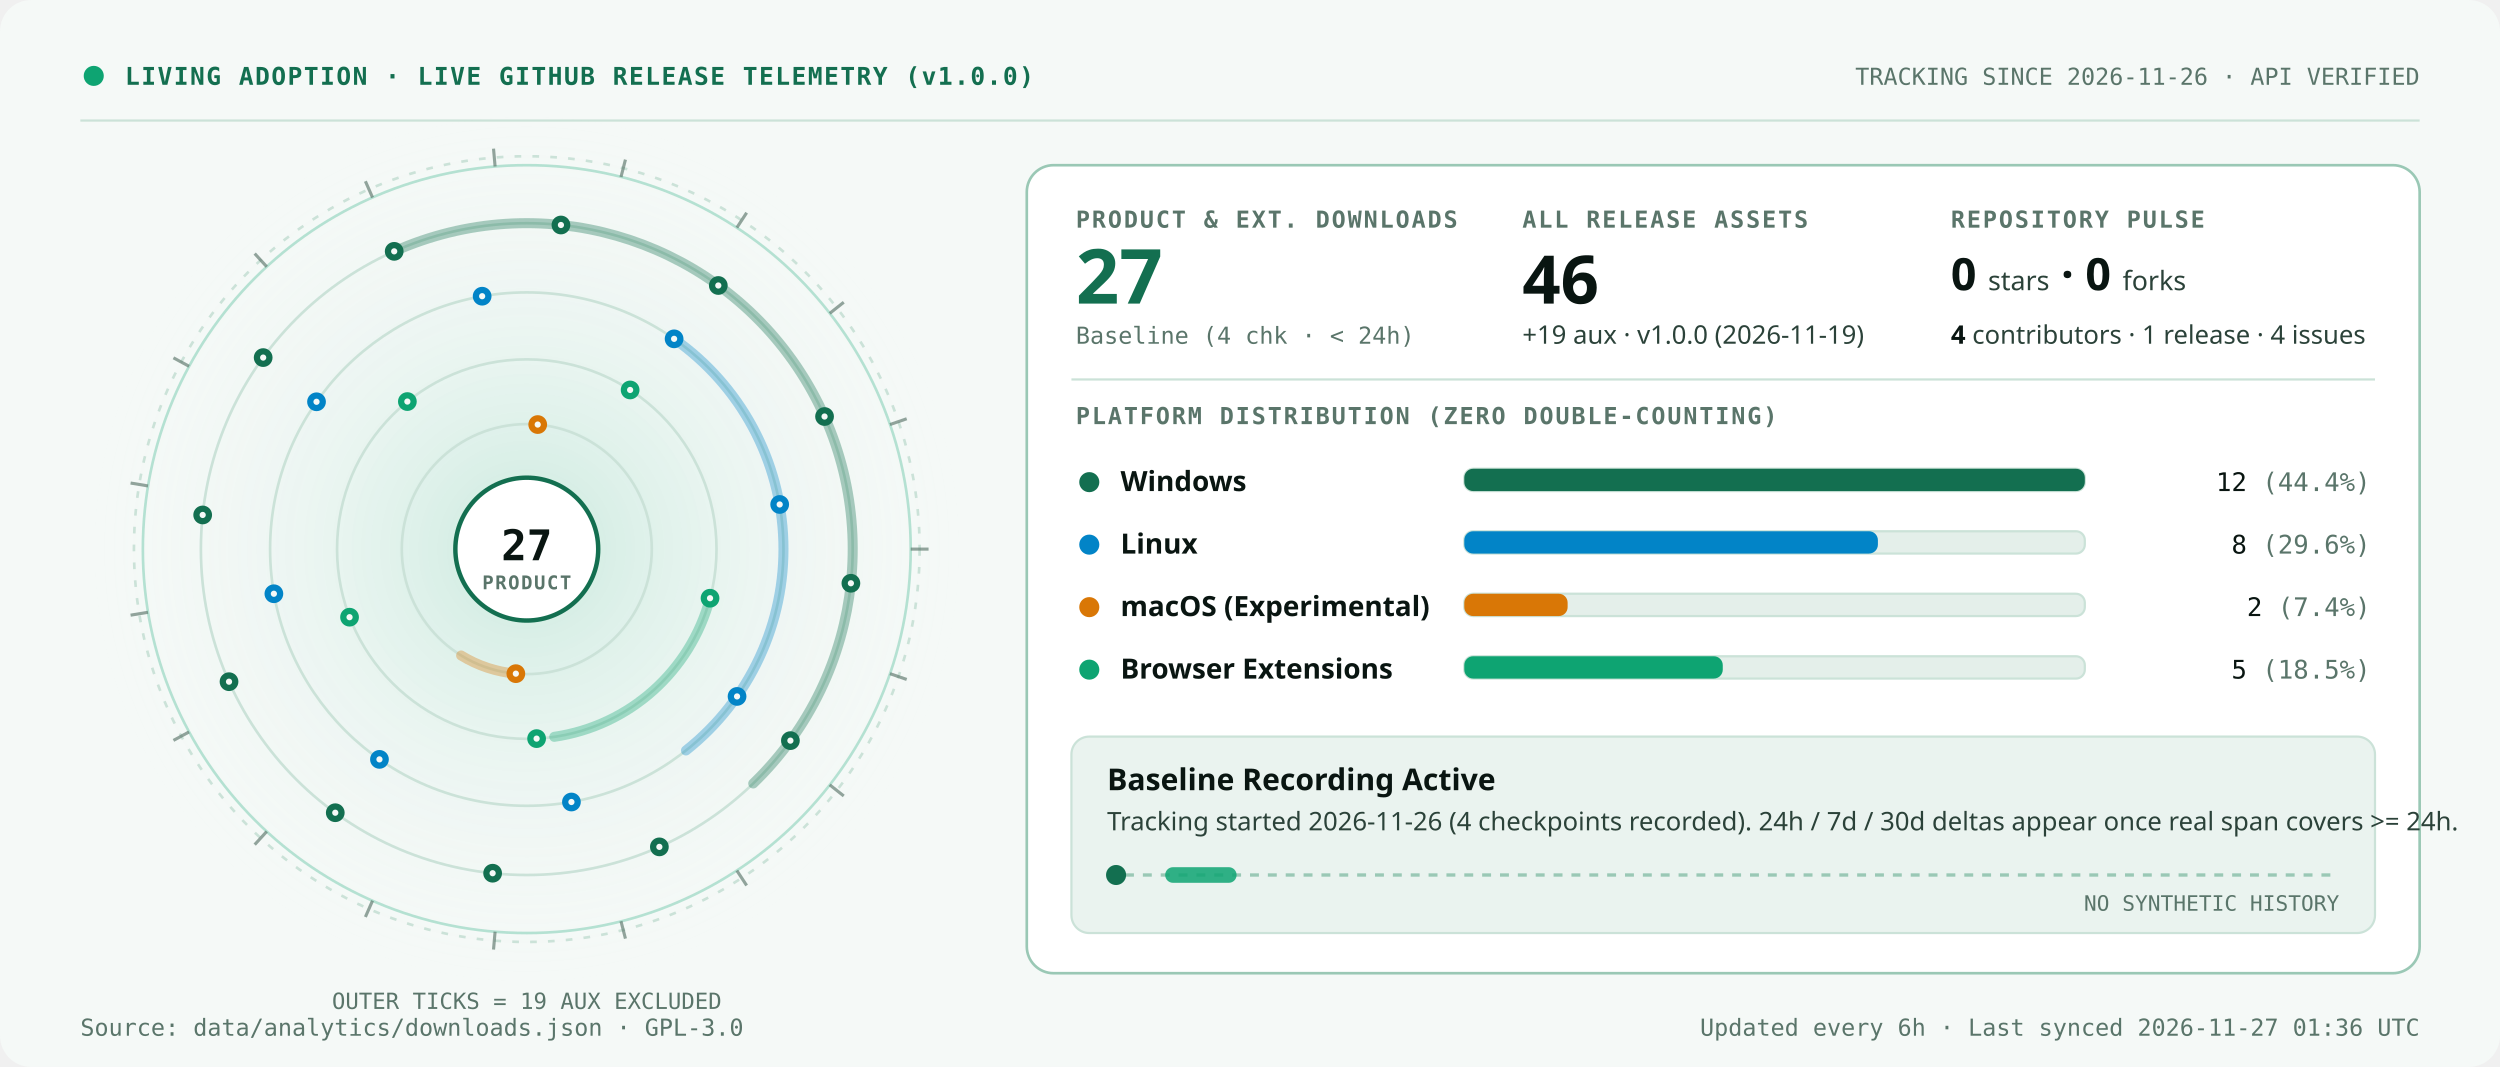
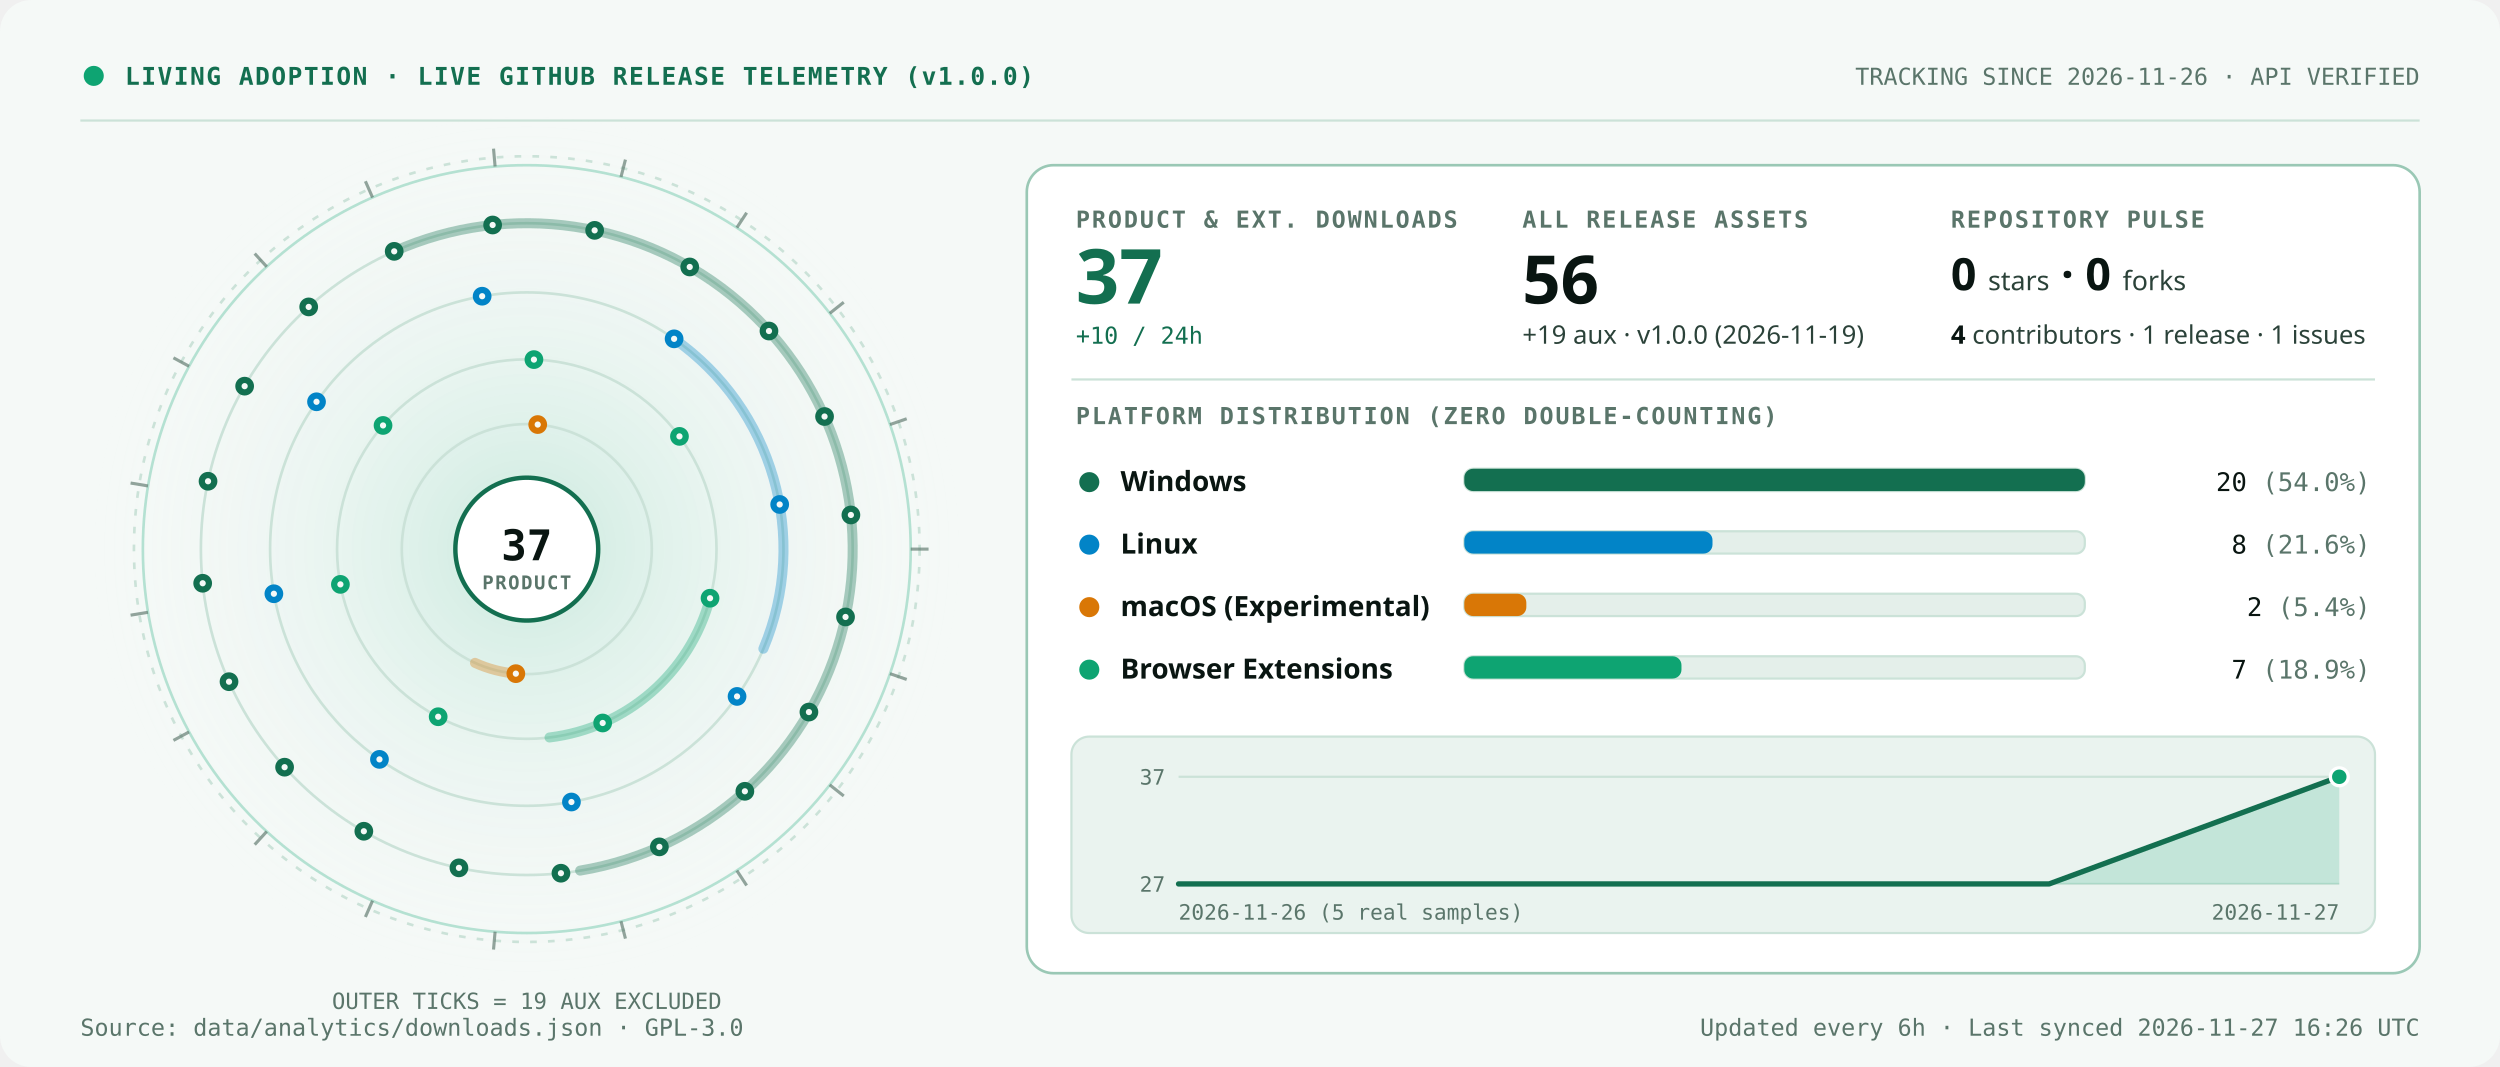
<svg xmlns="http://www.w3.org/2000/svg" width="1120" height="478" viewBox="0 0 1120 478" role="img" aria-labelledby="svg-title svg-desc">
  <defs>
    <radialGradient id="pelagicAura" cx="50%" cy="50%" r="50%">
      <stop offset="0%" stop-color="#0EA472" stop-opacity="0.18" />
      <stop offset="100%" stop-color="#F5F9F7" stop-opacity="0" />
    </radialGradient>
  </defs>
  <style>
    .t-disp { font-family: 'Space Grotesk', 'Segoe UI', system-ui, -apple-system, sans-serif; font-weight: 700; font-variant-numeric: tabular-nums; }
    .t-lbl { font-family: 'IBM Plex Mono', 'Cascadia Mono', Consolas, ui-monospace, monospace; font-weight: 600; font-size: 10.5px; letter-spacing: 0.08em; text-transform: uppercase; fill: #5A756A; }
    .t-val { font-family: 'Space Grotesk', 'Segoe UI', system-ui, -apple-system, sans-serif; font-weight: 700; font-variant-numeric: tabular-nums; fill: #091511; }
    .t-body { font-family: 'IBM Plex Sans', 'Segoe UI', system-ui, -apple-system, sans-serif; font-weight: 400; font-variant-numeric: tabular-nums; fill: #2B4239; }
    .t-strong { font-family: 'IBM Plex Sans', 'Segoe UI', system-ui, -apple-system, sans-serif; font-weight: 600; font-variant-numeric: tabular-nums; fill: #091511; }
    .t-mono { font-family: 'IBM Plex Mono', 'Cascadia Mono', Consolas, ui-monospace, monospace; font-variant-numeric: tabular-nums; }
    
  </style>
  <rect width="1120" height="478" rx="14" fill="#F5F9F7" />
  <circle cx="42" cy="34" r="4.5" fill="#0EA472" />
  <text x="56" y="38" class="t-mono" font-size="11" font-weight="600" letter-spacing="0.06em" fill="#136F50">LIVING ADOPTION  ·  LIVE GITHUB RELEASE TELEMETRY (v1.0.0)</text>
  <text x="1084" y="38" class="t-mono" font-size="10.5" text-anchor="end" fill="#5A756A">TRACKING SINCE 2026-11-26  ·  API VERIFIED</text>
  <line x1="36" y1="54" x2="1084" y2="54" stroke="#CBE2D8" stroke-width="1" />
  <circle cx="236.0" cy="246.0" r="196" fill="url(#pelagicAura)" />
  <circle cx="236.0" cy="246.0" r="172" fill="none" stroke="#0EA472" stroke-width="1.2" opacity="0.28" />
  <circle cx="236.0" cy="246.0" r="176" fill="none" stroke="#CBE2D8" stroke-width="1.2" stroke-dasharray="3 5" />
  <g stroke="#5A756A" stroke-width="1.4" opacity="0.65">
    <line x1="408.0" y1="246.0" x2="416.0" y2="246.0" />
    <line x1="398.7" y1="301.8" x2="406.2" y2="304.4" />
    <line x1="371.7" y1="351.6" x2="378.0" y2="356.6" />
    <line x1="330.1" y1="390.0" x2="334.5" y2="396.7" />
    <line x1="278.2" y1="412.7" x2="280.2" y2="420.5" />
    <line x1="221.8" y1="417.4" x2="221.1" y2="425.4" />
    <line x1="166.9" y1="403.5" x2="163.7" y2="410.8" />
    <line x1="119.5" y1="372.5" x2="114.1" y2="378.4" />
    <line x1="84.7" y1="327.9" x2="77.7" y2="331.7" />
    <line x1="66.3" y1="274.3" x2="58.5" y2="275.6" />
    <line x1="66.3" y1="217.7" x2="58.5" y2="216.4" />
    <line x1="84.7" y1="164.1" x2="77.7" y2="160.3" />
    <line x1="119.5" y1="119.5" x2="114.1" y2="113.6" />
    <line x1="166.9" y1="88.5" x2="163.7" y2="81.2" />
    <line x1="221.8" y1="74.6" x2="221.1" y2="66.6" />
    <line x1="278.2" y1="79.3" x2="280.2" y2="71.5" />
    <line x1="330.1" y1="102.0" x2="334.5" y2="95.3" />
    <line x1="371.7" y1="140.4" x2="378.0" y2="135.4" />
    <line x1="398.7" y1="190.2" x2="406.2" y2="187.6" />
  </g>
  <g>
    <circle cx="236.0" cy="246.0" r="146" fill="none" stroke="#CBE2D8" stroke-width="1.2" />
-     <path d="M 176.62 112.62 A 146.00 146.00 0 0 1 337.45 351.00" fill="none" stroke="#136F50" stroke-width="4.5" stroke-linecap="round" opacity="0.34" />
+     <path d="M 176.62 112.62 A 146.00 146.00 0 1 1 259.90 390.03" fill="none" stroke="#136F50" stroke-width="4.5" stroke-linecap="round" opacity="0.34" />
    <circle cx="176.6" cy="112.6" r="4.2" fill="#136F50" />
    <circle cx="176.6" cy="112.6" r="1.4" fill="#F5F9F7" />
-     <circle cx="251.3" cy="100.8" r="4.2" fill="#136F50" />
-     <circle cx="251.3" cy="100.8" r="1.4" fill="#F5F9F7" />
-     <circle cx="321.8" cy="127.9" r="4.2" fill="#136F50" />
-     <circle cx="321.8" cy="127.9" r="1.4" fill="#F5F9F7" />
+     <circle cx="220.7" cy="100.8" r="4.2" fill="#136F50" />
+     <circle cx="220.7" cy="100.8" r="1.4" fill="#F5F9F7" />
+     <circle cx="266.4" cy="103.2" r="4.2" fill="#136F50" />
+     <circle cx="266.4" cy="103.2" r="1.4" fill="#F5F9F7" />
+     <circle cx="309.0" cy="119.6" r="4.2" fill="#136F50" />
+     <circle cx="309.0" cy="119.6" r="1.4" fill="#F5F9F7" />
+     <circle cx="344.5" cy="148.3" r="4.2" fill="#136F50" />
+     <circle cx="344.5" cy="148.3" r="1.4" fill="#F5F9F7" />
    <circle cx="369.4" cy="186.6" r="4.2" fill="#136F50" />
    <circle cx="369.4" cy="186.6" r="1.4" fill="#F5F9F7" />
-     <circle cx="381.2" cy="261.3" r="4.2" fill="#136F50" />
-     <circle cx="381.2" cy="261.3" r="1.4" fill="#F5F9F7" />
-     <circle cx="354.1" cy="331.8" r="4.2" fill="#136F50" />
-     <circle cx="354.1" cy="331.8" r="1.4" fill="#F5F9F7" />
+     <circle cx="381.2" cy="230.7" r="4.2" fill="#136F50" />
+     <circle cx="381.2" cy="230.7" r="1.4" fill="#F5F9F7" />
+     <circle cx="378.8" cy="276.4" r="4.2" fill="#136F50" />
+     <circle cx="378.8" cy="276.4" r="1.4" fill="#F5F9F7" />
+     <circle cx="362.4" cy="319.0" r="4.2" fill="#136F50" />
+     <circle cx="362.4" cy="319.0" r="1.4" fill="#F5F9F7" />
+     <circle cx="333.7" cy="354.5" r="4.2" fill="#136F50" />
+     <circle cx="333.7" cy="354.5" r="1.4" fill="#F5F9F7" />
    <circle cx="295.4" cy="379.4" r="4.2" fill="#136F50" />
    <circle cx="295.4" cy="379.4" r="1.4" fill="#F5F9F7" />
-     <circle cx="220.7" cy="391.2" r="4.2" fill="#136F50" />
-     <circle cx="220.7" cy="391.2" r="1.4" fill="#F5F9F7" />
-     <circle cx="150.2" cy="364.1" r="4.2" fill="#136F50" />
-     <circle cx="150.2" cy="364.1" r="1.4" fill="#F5F9F7" />
+     <circle cx="251.3" cy="391.2" r="4.2" fill="#136F50" />
+     <circle cx="251.3" cy="391.2" r="1.4" fill="#F5F9F7" />
+     <circle cx="205.6" cy="388.8" r="4.2" fill="#136F50" />
+     <circle cx="205.6" cy="388.8" r="1.4" fill="#F5F9F7" />
+     <circle cx="163.0" cy="372.4" r="4.2" fill="#136F50" />
+     <circle cx="163.0" cy="372.4" r="1.4" fill="#F5F9F7" />
+     <circle cx="127.5" cy="343.7" r="4.2" fill="#136F50" />
+     <circle cx="127.5" cy="343.7" r="1.4" fill="#F5F9F7" />
    <circle cx="102.6" cy="305.4" r="4.2" fill="#136F50" />
    <circle cx="102.6" cy="305.4" r="1.4" fill="#F5F9F7" />
-     <circle cx="90.8" cy="230.7" r="4.2" fill="#136F50" />
-     <circle cx="90.8" cy="230.7" r="1.4" fill="#F5F9F7" />
-     <circle cx="117.9" cy="160.2" r="4.2" fill="#136F50" />
-     <circle cx="117.9" cy="160.2" r="1.4" fill="#F5F9F7" />
+     <circle cx="90.8" cy="261.3" r="4.2" fill="#136F50" />
+     <circle cx="90.8" cy="261.3" r="1.4" fill="#F5F9F7" />
+     <circle cx="93.2" cy="215.6" r="4.2" fill="#136F50" />
+     <circle cx="93.2" cy="215.6" r="1.4" fill="#F5F9F7" />
+     <circle cx="109.6" cy="173.0" r="4.2" fill="#136F50" />
+     <circle cx="109.6" cy="173.0" r="1.4" fill="#F5F9F7" />
+     <circle cx="138.3" cy="137.5" r="4.2" fill="#136F50" />
+     <circle cx="138.3" cy="137.5" r="1.4" fill="#F5F9F7" />
    <circle cx="236.0" cy="246.0" r="115" fill="none" stroke="#CBE2D8" stroke-width="1.2" />
-     <path d="M 301.96 151.80 A 115.00 115.00 0 0 1 307.32 336.21" fill="none" stroke="#0284C7" stroke-width="4.5" stroke-linecap="round" opacity="0.34" />
+     <path d="M 301.96 151.80 A 115.00 115.00 0 0 1 341.99 290.62" fill="none" stroke="#0284C7" stroke-width="4.5" stroke-linecap="round" opacity="0.34" />
    <circle cx="302.0" cy="151.8" r="4.2" fill="#0284C7" />
    <circle cx="302.0" cy="151.8" r="1.4" fill="#F5F9F7" />
    <circle cx="349.3" cy="226.0" r="4.2" fill="#0284C7" />
    <circle cx="349.3" cy="226.0" r="1.4" fill="#F5F9F7" />
    <circle cx="330.2" cy="312.0" r="4.2" fill="#0284C7" />
    <circle cx="330.2" cy="312.0" r="1.4" fill="#F5F9F7" />
    <circle cx="256.0" cy="359.3" r="4.2" fill="#0284C7" />
    <circle cx="256.0" cy="359.3" r="1.4" fill="#F5F9F7" />
    <circle cx="170.0" cy="340.2" r="4.2" fill="#0284C7" />
    <circle cx="170.0" cy="340.2" r="1.4" fill="#F5F9F7" />
    <circle cx="122.7" cy="266.0" r="4.2" fill="#0284C7" />
    <circle cx="122.7" cy="266.0" r="1.4" fill="#F5F9F7" />
    <circle cx="141.8" cy="180.0" r="4.2" fill="#0284C7" />
    <circle cx="141.8" cy="180.0" r="1.4" fill="#F5F9F7" />
    <circle cx="216.0" cy="132.7" r="4.2" fill="#0284C7" />
    <circle cx="216.0" cy="132.7" r="1.4" fill="#F5F9F7" />
    <circle cx="236.0" cy="246.0" r="56" fill="none" stroke="#CBE2D8" stroke-width="1.2" />
-     <path d="M 231.12 301.79 A 56.00 56.00 0 0 1 206.59 293.66" fill="none" stroke="#D97706" stroke-width="4.5" stroke-linecap="round" opacity="0.34" />
+     <path d="M 231.12 301.79 A 56.00 56.00 0 0 1 212.80 296.97" fill="none" stroke="#D97706" stroke-width="4.5" stroke-linecap="round" opacity="0.34" />
    <circle cx="231.1" cy="301.8" r="4.2" fill="#D97706" />
    <circle cx="231.1" cy="301.8" r="1.4" fill="#F5F9F7" />
    <circle cx="240.9" cy="190.2" r="4.2" fill="#D97706" />
    <circle cx="240.9" cy="190.2" r="1.4" fill="#F5F9F7" />
    <circle cx="236.0" cy="246.0" r="85" fill="none" stroke="#CBE2D8" stroke-width="1.2" />
-     <path d="M 318.10 268.00 A 85.00 85.00 0 0 1 248.31 330.10" fill="none" stroke="#0EA472" stroke-width="4.5" stroke-linecap="round" opacity="0.34" />
+     <path d="M 318.10 268.00 A 85.00 85.00 0 0 1 246.19 330.39" fill="none" stroke="#0EA472" stroke-width="4.5" stroke-linecap="round" opacity="0.34" />
    <circle cx="318.1" cy="268.0" r="4.2" fill="#0EA472" />
    <circle cx="318.1" cy="268.0" r="1.4" fill="#F5F9F7" />
-     <circle cx="240.4" cy="330.9" r="4.2" fill="#0EA472" />
-     <circle cx="240.4" cy="330.9" r="1.4" fill="#F5F9F7" />
-     <circle cx="156.6" cy="276.5" r="4.2" fill="#0EA472" />
-     <circle cx="156.6" cy="276.5" r="1.4" fill="#F5F9F7" />
-     <circle cx="182.5" cy="179.9" r="4.2" fill="#0EA472" />
-     <circle cx="182.5" cy="179.9" r="1.4" fill="#F5F9F7" />
-     <circle cx="282.3" cy="174.7" r="4.2" fill="#0EA472" />
-     <circle cx="282.3" cy="174.7" r="1.4" fill="#F5F9F7" />
+     <circle cx="270.0" cy="323.9" r="4.2" fill="#0EA472" />
+     <circle cx="270.0" cy="323.9" r="1.4" fill="#F5F9F7" />
+     <circle cx="196.3" cy="321.1" r="4.2" fill="#0EA472" />
+     <circle cx="196.3" cy="321.1" r="1.4" fill="#F5F9F7" />
+     <circle cx="152.5" cy="261.8" r="4.2" fill="#0EA472" />
+     <circle cx="152.5" cy="261.8" r="1.4" fill="#F5F9F7" />
+     <circle cx="171.6" cy="190.6" r="4.2" fill="#0EA472" />
+     <circle cx="171.6" cy="190.6" r="1.4" fill="#F5F9F7" />
+     <circle cx="239.2" cy="161.1" r="4.2" fill="#0EA472" />
+     <circle cx="239.2" cy="161.1" r="1.4" fill="#F5F9F7" />
+     <circle cx="304.4" cy="195.5" r="4.2" fill="#0EA472" />
+     <circle cx="304.4" cy="195.5" r="1.4" fill="#F5F9F7" />
  </g>
  <circle cx="236.0" cy="246.0" r="32" fill="#FFFFFF" stroke="#136F50" stroke-width="2" />
-   <text x="236.0" y="251.0" class="t-mono" font-size="19" font-weight="700" text-anchor="middle" fill="#091511">27</text>
+   <text x="236.0" y="251.0" class="t-mono" font-size="19" font-weight="700" text-anchor="middle" fill="#091511">37</text>
  <text x="236.0" y="264.0" class="t-mono" font-size="8.5" font-weight="600" letter-spacing="0.08em" text-anchor="middle" fill="#5A756A">PRODUCT</text>
  <text x="236.0" y="452.0" class="t-mono" font-size="10" text-anchor="middle" fill="#5A756A">OUTER TICKS = 19 AUX EXCLUDED</text>
  <rect x="460" y="74" width="624" height="362" rx="12" fill="#FFFFFF" stroke="#9AC8B5" stroke-width="1.2" />
  <text x="482" y="102" class="t-lbl">PRODUCT &amp; EXT. DOWNLOADS</text>
-   <text x="482" y="136" class="t-disp" font-size="34" fill="#136F50">27</text>
-   <text x="482" y="154" class="t-mono" font-size="10.5" fill="#5A756A">Baseline (4 chk · &lt; 24h)</text>
+   <text x="482" y="136" class="t-disp" font-size="34" fill="#136F50">37</text>
+   <text x="482" y="154" class="t-mono" font-size="10.5" fill="#136F50">+10 / 24h</text>
  <text x="682" y="102" class="t-lbl">ALL RELEASE ASSETS</text>
-   <text x="682" y="136" class="t-val" font-size="30">46</text>
+   <text x="682" y="136" class="t-val" font-size="30">56</text>
  <text x="682" y="154" class="t-body" font-size="11.5">+19 aux · v1.0.0 (2026-11-19)</text>
  <text x="874" y="102" class="t-lbl">REPOSITORY PULSE</text>
  <text x="874" y="130" class="t-val" font-size="20">0 <tspan font-size="12" font-weight="500" fill="#2B4239">stars</tspan> · 0 <tspan font-size="12" font-weight="500" fill="#2B4239">forks</tspan>
  </text>
  <text x="874" y="154" class="t-body" font-size="11.5">
-     <tspan class="t-strong">4</tspan> contributors · 1 release · 4 issues</text>
+     <tspan class="t-strong">4</tspan> contributors · 1 release · 1 issues</text>
  <line x1="480" y1="170" x2="1064" y2="170" stroke="#CBE2D8" stroke-width="1" />
  <text x="482" y="190" class="t-lbl">PLATFORM DISTRIBUTION (ZERO DOUBLE-COUNTING)</text>
  <circle cx="488" cy="216" r="4.5" fill="#136F50" />
  <text x="502" y="220" class="t-strong" font-size="12.5">Windows</text>
  <rect x="656" y="210" width="278" height="10" rx="4" fill="#E4EFEA" stroke="#CBE2D8" stroke-width="1" />
  <rect x="656.0" y="210.0" width="278.0" height="10.0" rx="4" fill="#136F50" />
-   <text x="1062" y="220" class="t-mono" font-size="11.5" text-anchor="end" fill="#091511">12 <tspan fill="#5A756A">(44.4%)</tspan>
+   <text x="1062" y="220" class="t-mono" font-size="11.5" text-anchor="end" fill="#091511">20 <tspan fill="#5A756A">(54.0%)</tspan>
  </text>
  <circle cx="488" cy="244" r="4.5" fill="#0284C7" />
  <text x="502" y="248" class="t-strong" font-size="12.5">Linux</text>
  <rect x="656" y="238" width="278" height="10" rx="4" fill="#E4EFEA" stroke="#CBE2D8" stroke-width="1" />
-   <rect x="656.0" y="238.0" width="185.3" height="10.0" rx="4" fill="#0284C7" />
-   <text x="1062" y="248" class="t-mono" font-size="11.5" text-anchor="end" fill="#091511">8 <tspan fill="#5A756A">(29.6%)</tspan>
+   <rect x="656.0" y="238.0" width="111.2" height="10.0" rx="4" fill="#0284C7" />
+   <text x="1062" y="248" class="t-mono" font-size="11.5" text-anchor="end" fill="#091511">8 <tspan fill="#5A756A">(21.6%)</tspan>
  </text>
  <circle cx="488" cy="272" r="4.5" fill="#D97706" />
  <text x="502" y="276" class="t-strong" font-size="12.5">macOS (Experimental)</text>
  <rect x="656" y="266" width="278" height="10" rx="4" fill="#E4EFEA" stroke="#CBE2D8" stroke-width="1" />
-   <rect x="656.0" y="266.0" width="46.3" height="10.0" rx="4" fill="#D97706" />
-   <text x="1062" y="276" class="t-mono" font-size="11.5" text-anchor="end" fill="#091511">2 <tspan fill="#5A756A">(7.4%)</tspan>
+   <rect x="656.0" y="266.0" width="27.8" height="10.0" rx="4" fill="#D97706" />
+   <text x="1062" y="276" class="t-mono" font-size="11.5" text-anchor="end" fill="#091511">2 <tspan fill="#5A756A">(5.4%)</tspan>
  </text>
  <circle cx="488" cy="300" r="4.5" fill="#0EA472" />
  <text x="502" y="304" class="t-strong" font-size="12.5">Browser Extensions</text>
  <rect x="656" y="294" width="278" height="10" rx="4" fill="#E4EFEA" stroke="#CBE2D8" stroke-width="1" />
-   <rect x="656.0" y="294.0" width="115.8" height="10.0" rx="4" fill="#0EA472" />
-   <text x="1062" y="304" class="t-mono" font-size="11.5" text-anchor="end" fill="#091511">5 <tspan fill="#5A756A">(18.5%)</tspan>
+   <rect x="656.0" y="294.0" width="97.3" height="10.0" rx="4" fill="#0EA472" />
+   <text x="1062" y="304" class="t-mono" font-size="11.5" text-anchor="end" fill="#091511">7 <tspan fill="#5A756A">(18.9%)</tspan>
  </text>
  <rect x="480" y="330" width="584" height="88" rx="8" fill="#EAF3EF" stroke="#CBE2D8" stroke-width="1" />
-   <text x="496" y="354" class="t-val" font-size="13.5" fill="#136F50">Baseline Recording Active</text>
-   <text x="496" y="372" class="t-body" font-size="11.5">Tracking started 2026-11-26 (4 checkpoints recorded). 24h / 7d / 30d deltas appear once real span covers &gt;= 24h.</text>
-   <line x1="496" y1="392" x2="1048" y2="392" stroke="#9AC8B5" stroke-width="1.5" stroke-dasharray="4 4" />
-   <circle cx="500" cy="392" r="4.5" fill="#136F50" />
-   <rect x="522" y="388.5" width="32" height="7" rx="3.5" fill="#0EA472" opacity="0.85" />
-   <text x="1048" y="408" class="t-mono" font-size="9.5" text-anchor="end" fill="#5A756A">NO SYNTHETIC HISTORY</text>
+   <line x1="528" y1="396.0" x2="1048" y2="396.0" stroke="#CBE2D8" stroke-width="1" />
+   <text x="522" y="399.5" class="t-mono" font-size="9.5" text-anchor="end" fill="#5A756A">27</text>
+   <line x1="528" y1="348.0" x2="1048" y2="348.0" stroke="#CBE2D8" stroke-width="1" />
+   <text x="522" y="351.5" class="t-mono" font-size="9.5" text-anchor="end" fill="#5A756A">37</text>
+   <path d="M528.0,396.0 L658.0,396.0 L788.0,396.0 L918.0,396.0 L1048.0,348.0 L1048.0,396.0 L528.0,396.0 Z" fill="#0EA472" opacity="0.18" />
+   <path d="M528.0,396.0 L658.0,396.0 L788.0,396.0 L918.0,396.0 L1048.0,348.0" fill="none" stroke="#136F50" stroke-width="2.4" stroke-linecap="round" stroke-linejoin="round" />
+   <circle cx="1048.0" cy="348.0" r="4" fill="#0EA472" stroke="#FFFFFF" stroke-width="1.5" />
+   <text x="528" y="412" class="t-mono" font-size="9.5" fill="#5A756A">2026-11-26 (5 real samples)</text>
+   <text x="1048" y="412" class="t-mono" font-size="9.5" text-anchor="end" fill="#5A756A">2026-11-27</text>
  <text x="36" y="464" class="t-mono" font-size="10.5" fill="#5A756A">Source: data/analytics/downloads.json  ·  GPL-3.0</text>
-   <text x="1084" y="464" class="t-mono" font-size="10.5" text-anchor="end" fill="#5A756A">Updated every 6h  ·  Last synced 2026-11-27 01:36 UTC</text>
+   <text x="1084" y="464" class="t-mono" font-size="10.5" text-anchor="end" fill="#5A756A">Updated every 6h  ·  Last synced 2026-11-27 16:26 UTC</text>
</svg>
